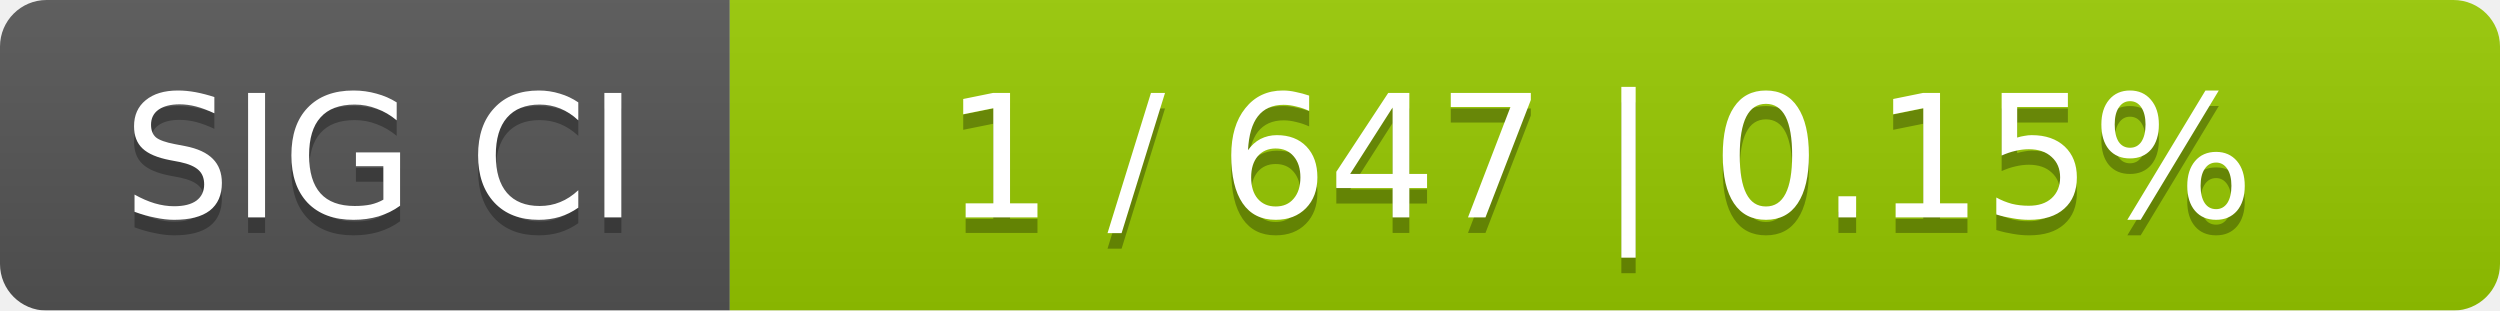
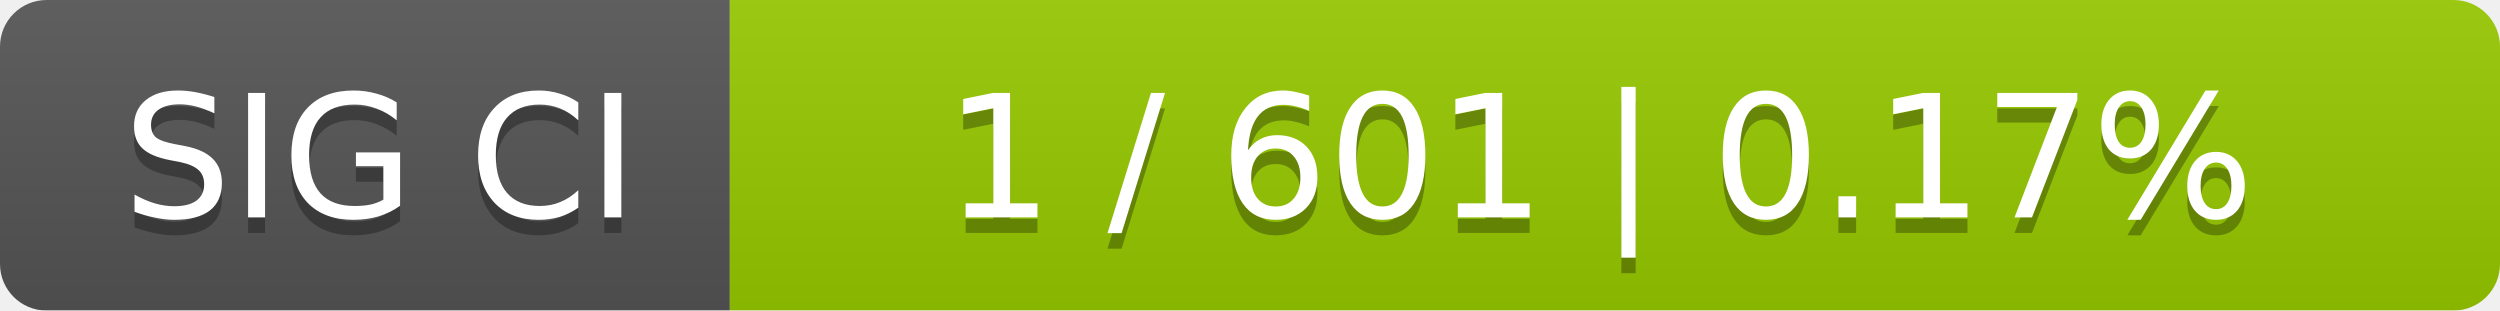
<svg xmlns="http://www.w3.org/2000/svg" width="161" height="20">
  <linearGradient id="smooth" x2="0" y2="100%">
    <stop offset="0" stop-color="#bbb" stop-opacity=".1" />
    <stop offset="1" stop-opacity=".1" />
  </linearGradient>
  <mask id="round">
    <rect width="161" height="20" rx="3" fill="#fff" />
  </mask>
  <g mask="url(#round)">
    <rect width="47" height="20" fill="#555" />
    <rect x="47" width="114" height="20" fill="#97ca00" />
    <rect width="161" height="20" fill="url(#smooth)" />
  </g>
  <g fill="#fff" text-anchor="middle" font-family="DejaVu Sans,Verdana,Geneva,sans-serif" font-size="11">
    <text x="24.5" y="15" fill="#010101" fill-opacity=".3">SIG CI</text>
    <text x="24.5" y="14">SIG CI</text>
-     <text x="103" y="15" fill="#010101" fill-opacity=".3">1 / 647    |    0.15%</text>
-     <text x="103" y="14">1 / 647    |    0.15%</text>
+     <text x="103" y="15" fill="#010101" fill-opacity=".3">1 / 601    |    0.17%</text>
+     <text x="103" y="14">1 / 601    |    0.17%</text>
  </g>
</svg>
